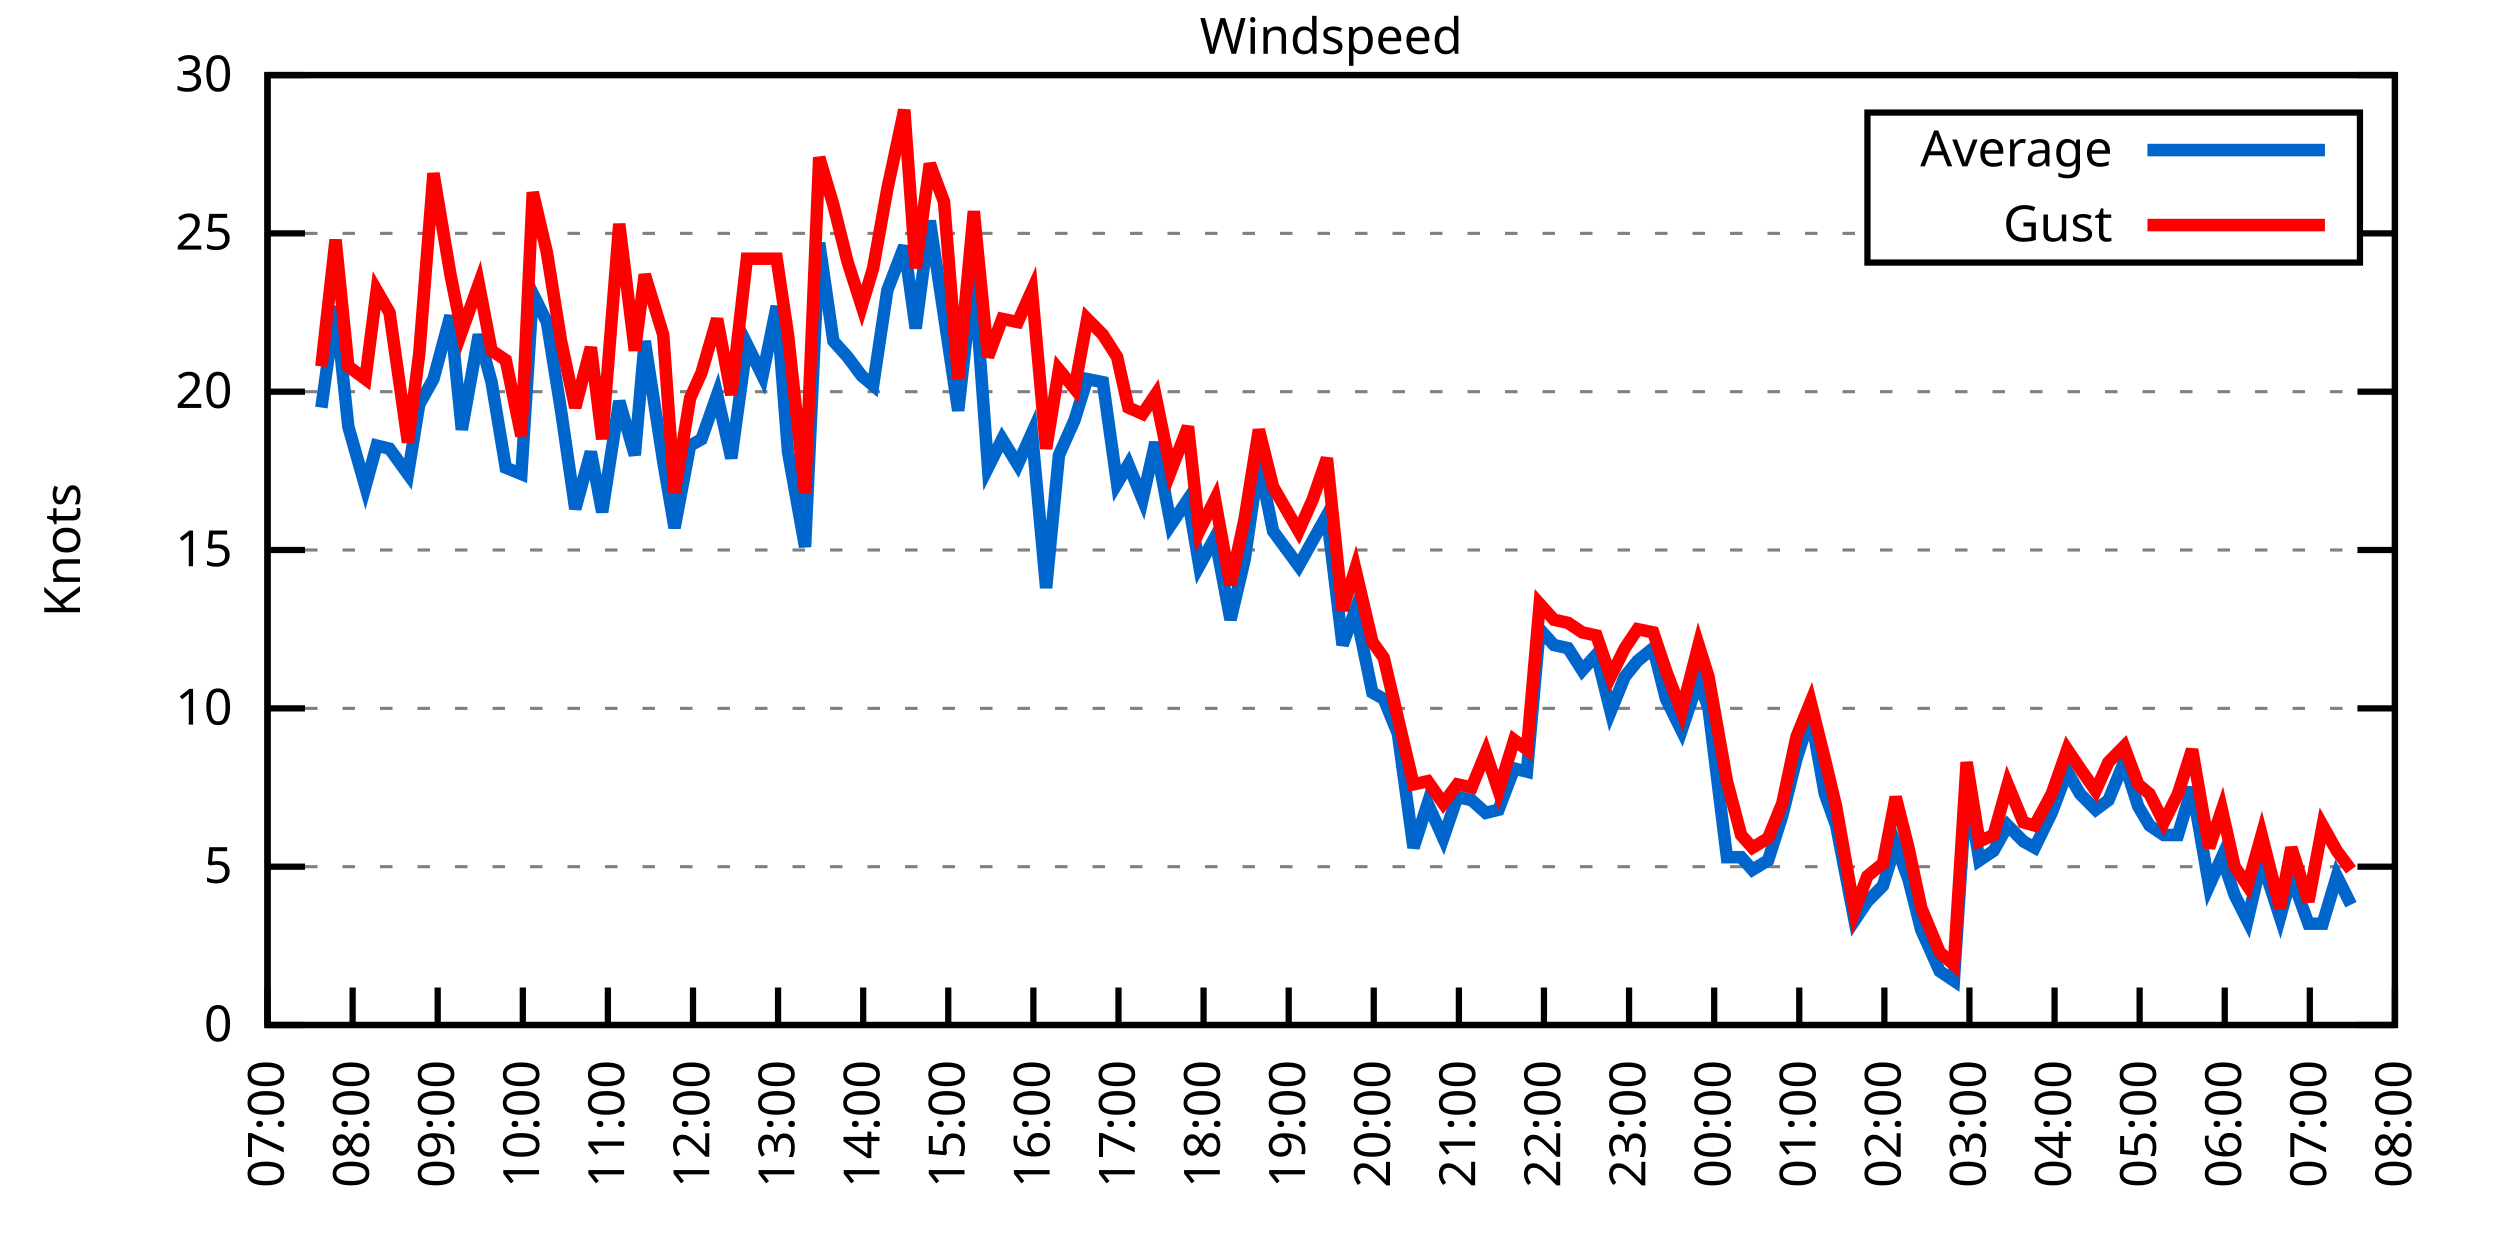
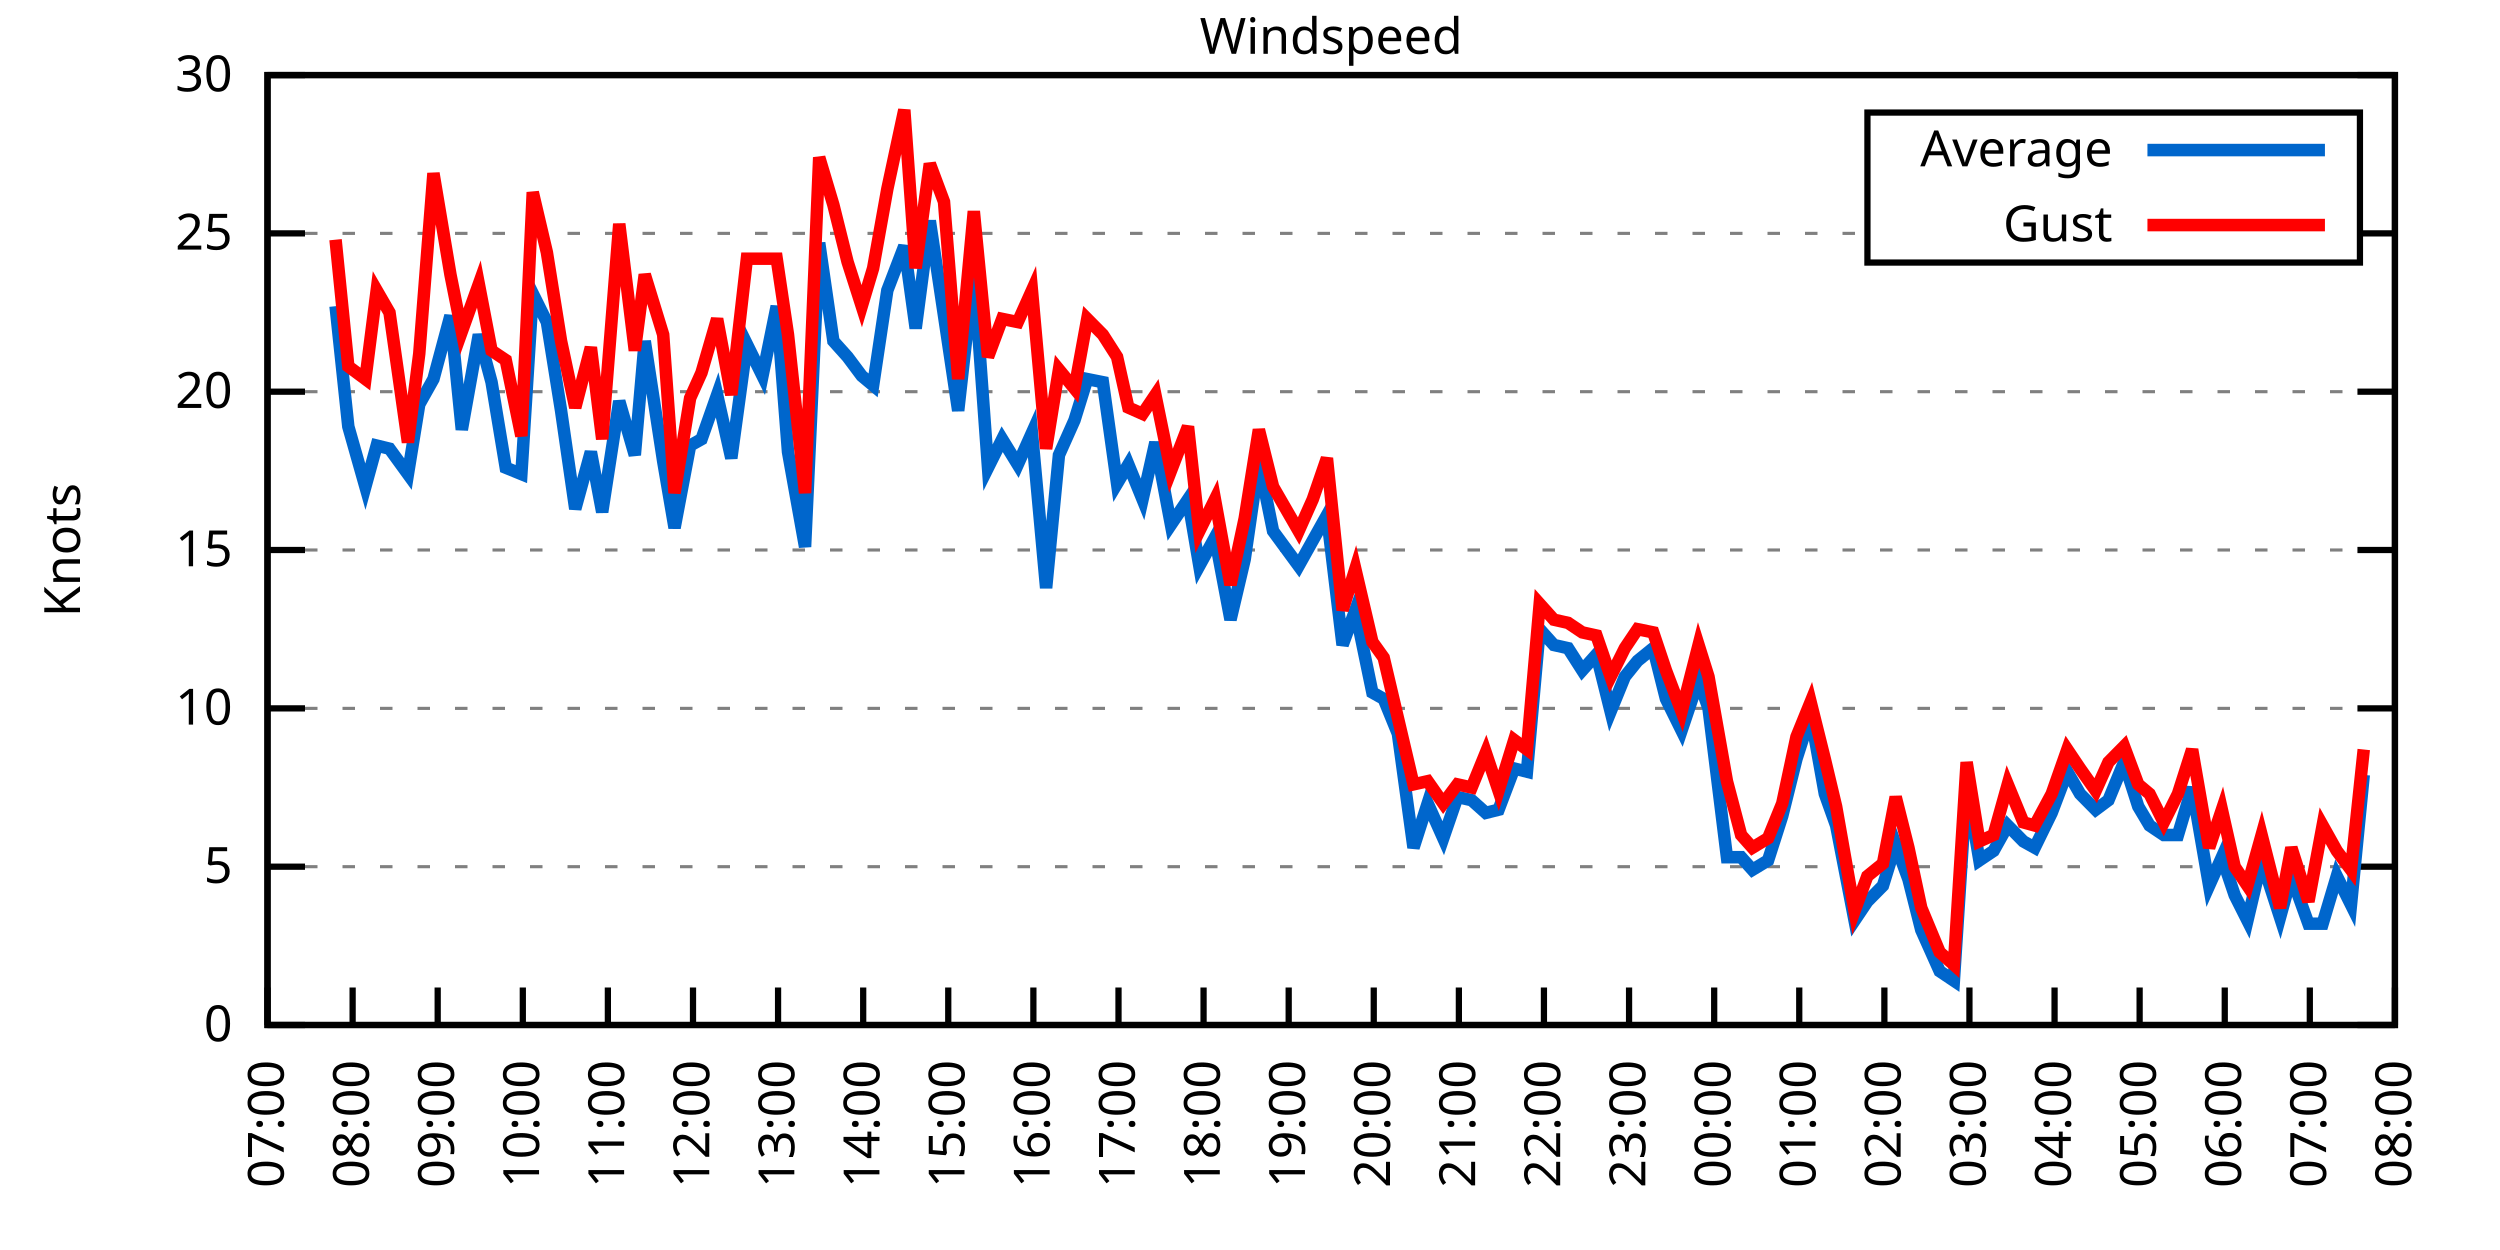
<svg xmlns="http://www.w3.org/2000/svg" xmlns:xlink="http://www.w3.org/1999/xlink" width="400" height="200" viewBox="0 0 400 200">
  <g id="gnuplot_canvas">
    <rect x="0" y="0" width="400" height="200" fill="none" />
    <defs>
      <circle id="gpDot" r="0.5" stroke-width="0.5" stroke="currentColor" />
      <path id="gpPt0" stroke-width="0.333" stroke="currentColor" d="M-1,0 h2 M0,-1 v2" />
      <path id="gpPt1" stroke-width="0.333" stroke="currentColor" d="M-1,-1 L1,1 M1,-1 L-1,1" />
      <path id="gpPt2" stroke-width="0.333" stroke="currentColor" d="M-1,0 L1,0 M0,-1 L0,1 M-1,-1 L1,1 M-1,1 L1,-1" />
      <rect id="gpPt3" stroke-width="0.333" stroke="currentColor" x="-1" y="-1" width="2" height="2" />
      <rect id="gpPt4" stroke-width="0.333" stroke="currentColor" fill="currentColor" x="-1" y="-1" width="2" height="2" />
      <circle id="gpPt5" stroke-width="0.333" stroke="currentColor" cx="0" cy="0" r="1" />
      <use xlink:href="#gpPt5" id="gpPt6" fill="currentColor" stroke="none" />
      <path id="gpPt7" stroke-width="0.333" stroke="currentColor" d="M0,-1.33 L-1.33,0.67 L1.33,0.67 z" />
      <use xlink:href="#gpPt7" id="gpPt8" fill="currentColor" stroke="none" />
      <use xlink:href="#gpPt7" id="gpPt9" stroke="currentColor" transform="rotate(180)" />
      <use xlink:href="#gpPt9" id="gpPt10" fill="currentColor" stroke="none" />
      <use xlink:href="#gpPt3" id="gpPt11" stroke="currentColor" transform="rotate(45)" />
      <use xlink:href="#gpPt11" id="gpPt12" fill="currentColor" stroke="none" />
      <path id="gpPt13" stroke-width="0.333" stroke="currentColor" d="M0,1.330 L1.265,0.411 L0.782,-1.067 L-0.782,-1.076 L-1.265,0.411 z" />
      <use xlink:href="#gpPt13" id="gpPt14" fill="currentColor" stroke="none" />
      <filter id="textbox" filterUnits="objectBoundingBox" x="0" y="0" height="1" width="1">
        <feFlood flood-color="white" flood-opacity="1" result="bgnd" />
        <feComposite in="SourceGraphic" in2="bgnd" operator="atop" />
      </filter>
      <filter id="greybox" filterUnits="objectBoundingBox" x="0" y="0" height="1" width="1">
        <feFlood flood-color="lightgrey" flood-opacity="1" result="grey" />
        <feComposite in="SourceGraphic" in2="grey" operator="atop" />
      </filter>
    </defs>
    <g fill="none" color="white" stroke="currentColor" stroke-width="1.00" stroke-linecap="butt" stroke-linejoin="miter">
</g>
    <g fill="none" color="black" stroke="currentColor" stroke-width="1.00" stroke-linecap="butt" stroke-linejoin="miter">
      <g stroke="none" shape-rendering="crispEdges">
        <polygon fill="rgb(255, 255, 255)" points="42.80,164.00 383.18,164.00 383.18,12.02 42.80,12.02 " />
      </g>
    </g>
    <g fill="none" color="black" stroke="currentColor" stroke-width="1.00" stroke-linecap="butt" stroke-linejoin="miter">
</g>
    <g fill="none" color="black" stroke="black" stroke-width="0.50" stroke-linecap="butt" stroke-linejoin="miter">
</g>
    <g fill="none" color="gray" stroke="currentColor" stroke-width="0.50" stroke-linecap="butt" stroke-linejoin="miter">
      <path stroke="gray" stroke-dasharray="2,4" class="gridline" d="M42.80,164.00 L383.19,164.00  " />
    </g>
    <g fill="none" color="gray" stroke="gray" stroke-width="1.00" stroke-linecap="butt" stroke-linejoin="miter">
</g>
    <g fill="none" color="black" stroke="currentColor" stroke-width="1.00" stroke-linecap="butt" stroke-linejoin="miter">
      <path stroke="black" d="M42.80,164.00 L48.80,164.00 M383.19,164.00 L377.19,164.00  " />
      <g transform="translate(37.20,166.60)" stroke="none" fill="black" font-family="Sans" font-size="8.00" text-anchor="end">
        <text>
          <tspan font-family="Sans"> 0</tspan>
        </text>
      </g>
    </g>
    <g fill="none" color="black" stroke="currentColor" stroke-width="1.00" stroke-linecap="butt" stroke-linejoin="miter">
</g>
    <g fill="none" color="black" stroke="black" stroke-width="0.50" stroke-linecap="butt" stroke-linejoin="miter">
</g>
    <g fill="none" color="gray" stroke="currentColor" stroke-width="0.50" stroke-linecap="butt" stroke-linejoin="miter">
      <path stroke="gray" stroke-dasharray="2,4" class="gridline" d="M42.80,138.67 L383.19,138.67  " />
    </g>
    <g fill="none" color="gray" stroke="gray" stroke-width="1.00" stroke-linecap="butt" stroke-linejoin="miter">
</g>
    <g fill="none" color="black" stroke="currentColor" stroke-width="1.00" stroke-linecap="butt" stroke-linejoin="miter">
      <path stroke="black" d="M42.80,138.67 L48.80,138.67 M383.19,138.67 L377.19,138.67  " />
      <g transform="translate(37.20,141.27)" stroke="none" fill="black" font-family="Sans" font-size="8.00" text-anchor="end">
        <text>
          <tspan font-family="Sans"> 5</tspan>
        </text>
      </g>
    </g>
    <g fill="none" color="black" stroke="currentColor" stroke-width="1.00" stroke-linecap="butt" stroke-linejoin="miter">
</g>
    <g fill="none" color="black" stroke="black" stroke-width="0.50" stroke-linecap="butt" stroke-linejoin="miter">
</g>
    <g fill="none" color="gray" stroke="currentColor" stroke-width="0.50" stroke-linecap="butt" stroke-linejoin="miter">
      <path stroke="gray" stroke-dasharray="2,4" class="gridline" d="M42.80,113.34 L383.19,113.34  " />
    </g>
    <g fill="none" color="gray" stroke="gray" stroke-width="1.00" stroke-linecap="butt" stroke-linejoin="miter">
</g>
    <g fill="none" color="black" stroke="currentColor" stroke-width="1.00" stroke-linecap="butt" stroke-linejoin="miter">
      <path stroke="black" d="M42.80,113.34 L48.80,113.34 M383.19,113.34 L377.19,113.34  " />
      <g transform="translate(37.20,115.94)" stroke="none" fill="black" font-family="Sans" font-size="8.00" text-anchor="end">
        <text>
          <tspan font-family="Sans"> 10</tspan>
        </text>
      </g>
    </g>
    <g fill="none" color="black" stroke="currentColor" stroke-width="1.00" stroke-linecap="butt" stroke-linejoin="miter">
</g>
    <g fill="none" color="black" stroke="black" stroke-width="0.50" stroke-linecap="butt" stroke-linejoin="miter">
</g>
    <g fill="none" color="gray" stroke="currentColor" stroke-width="0.50" stroke-linecap="butt" stroke-linejoin="miter">
      <path stroke="gray" stroke-dasharray="2,4" class="gridline" d="M42.80,88.00 L383.19,88.00  " />
    </g>
    <g fill="none" color="gray" stroke="gray" stroke-width="1.00" stroke-linecap="butt" stroke-linejoin="miter">
</g>
    <g fill="none" color="black" stroke="currentColor" stroke-width="1.00" stroke-linecap="butt" stroke-linejoin="miter">
      <path stroke="black" d="M42.80,88.00 L48.80,88.00 M383.19,88.00 L377.19,88.00  " />
      <g transform="translate(37.20,90.60)" stroke="none" fill="black" font-family="Sans" font-size="8.00" text-anchor="end">
        <text>
          <tspan font-family="Sans"> 15</tspan>
        </text>
      </g>
    </g>
    <g fill="none" color="black" stroke="currentColor" stroke-width="1.00" stroke-linecap="butt" stroke-linejoin="miter">
</g>
    <g fill="none" color="black" stroke="black" stroke-width="0.50" stroke-linecap="butt" stroke-linejoin="miter">
</g>
    <g fill="none" color="gray" stroke="currentColor" stroke-width="0.50" stroke-linecap="butt" stroke-linejoin="miter">
      <path stroke="gray" stroke-dasharray="2,4" class="gridline" d="M42.80,62.67 L383.19,62.67  " />
    </g>
    <g fill="none" color="gray" stroke="gray" stroke-width="1.00" stroke-linecap="butt" stroke-linejoin="miter">
</g>
    <g fill="none" color="black" stroke="currentColor" stroke-width="1.00" stroke-linecap="butt" stroke-linejoin="miter">
      <path stroke="black" d="M42.80,62.67 L48.80,62.67 M383.19,62.67 L377.19,62.67  " />
      <g transform="translate(37.20,65.27)" stroke="none" fill="black" font-family="Sans" font-size="8.00" text-anchor="end">
        <text>
          <tspan font-family="Sans"> 20</tspan>
        </text>
      </g>
    </g>
    <g fill="none" color="black" stroke="currentColor" stroke-width="1.00" stroke-linecap="butt" stroke-linejoin="miter">
</g>
    <g fill="none" color="black" stroke="black" stroke-width="0.50" stroke-linecap="butt" stroke-linejoin="miter">
</g>
    <g fill="none" color="gray" stroke="currentColor" stroke-width="0.50" stroke-linecap="butt" stroke-linejoin="miter">
      <path stroke="gray" stroke-dasharray="2,4" class="gridline" d="M42.80,37.34 L298.79,37.34 M377.59,37.34 L383.19,37.34  " />
    </g>
    <g fill="none" color="gray" stroke="gray" stroke-width="1.00" stroke-linecap="butt" stroke-linejoin="miter">
</g>
    <g fill="none" color="black" stroke="currentColor" stroke-width="1.00" stroke-linecap="butt" stroke-linejoin="miter">
      <path stroke="black" d="M42.80,37.34 L48.80,37.34 M383.19,37.34 L377.19,37.34  " />
      <g transform="translate(37.20,39.94)" stroke="none" fill="black" font-family="Sans" font-size="8.00" text-anchor="end">
        <text>
          <tspan font-family="Sans"> 25</tspan>
        </text>
      </g>
    </g>
    <g fill="none" color="black" stroke="currentColor" stroke-width="1.00" stroke-linecap="butt" stroke-linejoin="miter">
</g>
    <g fill="none" color="black" stroke="black" stroke-width="0.50" stroke-linecap="butt" stroke-linejoin="miter">
</g>
    <g fill="none" color="gray" stroke="currentColor" stroke-width="0.50" stroke-linecap="butt" stroke-linejoin="miter">
      <path stroke="gray" stroke-dasharray="2,4" class="gridline" d="M42.80,12.01 L383.19,12.01  " />
    </g>
    <g fill="none" color="gray" stroke="gray" stroke-width="1.00" stroke-linecap="butt" stroke-linejoin="miter">
</g>
    <g fill="none" color="black" stroke="currentColor" stroke-width="1.00" stroke-linecap="butt" stroke-linejoin="miter">
      <path stroke="black" d="M42.80,12.01 L48.80,12.01 M383.19,12.01 L377.19,12.01  " />
      <g transform="translate(37.20,14.61)" stroke="none" fill="black" font-family="Sans" font-size="8.00" text-anchor="end">
        <text>
          <tspan font-family="Sans"> 30</tspan>
        </text>
      </g>
    </g>
    <g fill="none" color="black" stroke="currentColor" stroke-width="1.00" stroke-linecap="butt" stroke-linejoin="miter">
      <path stroke="black" d="M42.80,164.00 L42.80,158.00  " />
      <g transform="translate(45.40,169.60) rotate(270.00)" stroke="none" fill="black" font-family="Sans" font-size="8.00" text-anchor="end">
        <text>
          <tspan font-family="Sans">07:00</tspan>
        </text>
      </g>
    </g>
    <g fill="none" color="black" stroke="currentColor" stroke-width="1.00" stroke-linecap="butt" stroke-linejoin="miter">
      <path stroke="black" d="M56.42,164.00 L56.42,158.00  " />
      <g transform="translate(59.02,169.60) rotate(270.00)" stroke="none" fill="black" font-family="Sans" font-size="8.00" text-anchor="end">
        <text>
          <tspan font-family="Sans">08:00</tspan>
        </text>
      </g>
    </g>
    <g fill="none" color="black" stroke="currentColor" stroke-width="1.00" stroke-linecap="butt" stroke-linejoin="miter">
      <path stroke="black" d="M70.03,164.00 L70.03,158.00  " />
      <g transform="translate(72.63,169.60) rotate(270.00)" stroke="none" fill="black" font-family="Sans" font-size="8.00" text-anchor="end">
        <text>
          <tspan font-family="Sans">09:00</tspan>
        </text>
      </g>
    </g>
    <g fill="none" color="black" stroke="currentColor" stroke-width="1.00" stroke-linecap="butt" stroke-linejoin="miter">
      <path stroke="black" d="M83.65,164.00 L83.65,158.00  " />
      <g transform="translate(86.25,169.60) rotate(270.00)" stroke="none" fill="black" font-family="Sans" font-size="8.00" text-anchor="end">
        <text>
          <tspan font-family="Sans">10:00</tspan>
        </text>
      </g>
    </g>
    <g fill="none" color="black" stroke="currentColor" stroke-width="1.00" stroke-linecap="butt" stroke-linejoin="miter">
      <path stroke="black" d="M97.26,164.00 L97.26,158.00  " />
      <g transform="translate(99.86,169.60) rotate(270.00)" stroke="none" fill="black" font-family="Sans" font-size="8.00" text-anchor="end">
        <text>
          <tspan font-family="Sans">11:00</tspan>
        </text>
      </g>
    </g>
    <g fill="none" color="black" stroke="currentColor" stroke-width="1.00" stroke-linecap="butt" stroke-linejoin="miter">
      <path stroke="black" d="M110.88,164.00 L110.88,158.00  " />
      <g transform="translate(113.48,169.60) rotate(270.00)" stroke="none" fill="black" font-family="Sans" font-size="8.00" text-anchor="end">
        <text>
          <tspan font-family="Sans">12:00</tspan>
        </text>
      </g>
    </g>
    <g fill="none" color="black" stroke="currentColor" stroke-width="1.00" stroke-linecap="butt" stroke-linejoin="miter">
      <path stroke="black" d="M124.49,164.00 L124.49,158.00  " />
      <g transform="translate(127.09,169.60) rotate(270.00)" stroke="none" fill="black" font-family="Sans" font-size="8.00" text-anchor="end">
        <text>
          <tspan font-family="Sans">13:00</tspan>
        </text>
      </g>
    </g>
    <g fill="none" color="black" stroke="currentColor" stroke-width="1.00" stroke-linecap="butt" stroke-linejoin="miter">
      <path stroke="black" d="M138.11,164.00 L138.11,158.00  " />
      <g transform="translate(140.71,169.60) rotate(270.00)" stroke="none" fill="black" font-family="Sans" font-size="8.00" text-anchor="end">
        <text>
          <tspan font-family="Sans">14:00</tspan>
        </text>
      </g>
    </g>
    <g fill="none" color="black" stroke="currentColor" stroke-width="1.00" stroke-linecap="butt" stroke-linejoin="miter">
      <path stroke="black" d="M151.72,164.00 L151.72,158.00  " />
      <g transform="translate(154.32,169.60) rotate(270.00)" stroke="none" fill="black" font-family="Sans" font-size="8.00" text-anchor="end">
        <text>
          <tspan font-family="Sans">15:00</tspan>
        </text>
      </g>
    </g>
    <g fill="none" color="black" stroke="currentColor" stroke-width="1.00" stroke-linecap="butt" stroke-linejoin="miter">
      <path stroke="black" d="M165.34,164.00 L165.34,158.00  " />
      <g transform="translate(167.94,169.60) rotate(270.00)" stroke="none" fill="black" font-family="Sans" font-size="8.00" text-anchor="end">
        <text>
          <tspan font-family="Sans">16:00</tspan>
        </text>
      </g>
    </g>
    <g fill="none" color="black" stroke="currentColor" stroke-width="1.00" stroke-linecap="butt" stroke-linejoin="miter">
      <path stroke="black" d="M178.96,164.00 L178.96,158.00  " />
      <g transform="translate(181.56,169.60) rotate(270.00)" stroke="none" fill="black" font-family="Sans" font-size="8.00" text-anchor="end">
        <text>
          <tspan font-family="Sans">17:00</tspan>
        </text>
      </g>
    </g>
    <g fill="none" color="black" stroke="currentColor" stroke-width="1.00" stroke-linecap="butt" stroke-linejoin="miter">
      <path stroke="black" d="M192.57,164.00 L192.57,158.00  " />
      <g transform="translate(195.17,169.60) rotate(270.00)" stroke="none" fill="black" font-family="Sans" font-size="8.00" text-anchor="end">
        <text>
          <tspan font-family="Sans">18:00</tspan>
        </text>
      </g>
    </g>
    <g fill="none" color="black" stroke="currentColor" stroke-width="1.00" stroke-linecap="butt" stroke-linejoin="miter">
      <path stroke="black" d="M206.19,164.00 L206.19,158.00  " />
      <g transform="translate(208.79,169.60) rotate(270.00)" stroke="none" fill="black" font-family="Sans" font-size="8.00" text-anchor="end">
        <text>
          <tspan font-family="Sans">19:00</tspan>
        </text>
      </g>
    </g>
    <g fill="none" color="black" stroke="currentColor" stroke-width="1.00" stroke-linecap="butt" stroke-linejoin="miter">
      <path stroke="black" d="M219.80,164.00 L219.80,158.00  " />
      <g transform="translate(222.40,169.60) rotate(270.00)" stroke="none" fill="black" font-family="Sans" font-size="8.00" text-anchor="end">
        <text>
          <tspan font-family="Sans">20:00</tspan>
        </text>
      </g>
    </g>
    <g fill="none" color="black" stroke="currentColor" stroke-width="1.00" stroke-linecap="butt" stroke-linejoin="miter">
      <path stroke="black" d="M233.42,164.00 L233.42,158.00  " />
      <g transform="translate(236.02,169.60) rotate(270.00)" stroke="none" fill="black" font-family="Sans" font-size="8.00" text-anchor="end">
        <text>
          <tspan font-family="Sans">21:00</tspan>
        </text>
      </g>
    </g>
    <g fill="none" color="black" stroke="currentColor" stroke-width="1.00" stroke-linecap="butt" stroke-linejoin="miter">
      <path stroke="black" d="M247.03,164.00 L247.03,158.00  " />
      <g transform="translate(249.63,169.60) rotate(270.00)" stroke="none" fill="black" font-family="Sans" font-size="8.00" text-anchor="end">
        <text>
          <tspan font-family="Sans">22:00</tspan>
        </text>
      </g>
    </g>
    <g fill="none" color="black" stroke="currentColor" stroke-width="1.00" stroke-linecap="butt" stroke-linejoin="miter">
      <path stroke="black" d="M260.65,164.00 L260.65,158.00  " />
      <g transform="translate(263.25,169.60) rotate(270.00)" stroke="none" fill="black" font-family="Sans" font-size="8.00" text-anchor="end">
        <text>
          <tspan font-family="Sans">23:00</tspan>
        </text>
      </g>
    </g>
    <g fill="none" color="black" stroke="currentColor" stroke-width="1.00" stroke-linecap="butt" stroke-linejoin="miter">
      <path stroke="black" d="M274.27,164.00 L274.27,158.00  " />
      <g transform="translate(276.87,169.60) rotate(270.00)" stroke="none" fill="black" font-family="Sans" font-size="8.00" text-anchor="end">
        <text>
          <tspan font-family="Sans">00:00</tspan>
        </text>
      </g>
    </g>
    <g fill="none" color="black" stroke="currentColor" stroke-width="1.00" stroke-linecap="butt" stroke-linejoin="miter">
      <path stroke="black" d="M287.88,164.00 L287.88,158.00  " />
      <g transform="translate(290.48,169.60) rotate(270.00)" stroke="none" fill="black" font-family="Sans" font-size="8.00" text-anchor="end">
        <text>
          <tspan font-family="Sans">01:00</tspan>
        </text>
      </g>
    </g>
    <g fill="none" color="black" stroke="currentColor" stroke-width="1.00" stroke-linecap="butt" stroke-linejoin="miter">
      <path stroke="black" d="M301.50,164.00 L301.50,158.00  " />
      <g transform="translate(304.10,169.60) rotate(270.00)" stroke="none" fill="black" font-family="Sans" font-size="8.00" text-anchor="end">
        <text>
          <tspan font-family="Sans">02:00</tspan>
        </text>
      </g>
    </g>
    <g fill="none" color="black" stroke="currentColor" stroke-width="1.00" stroke-linecap="butt" stroke-linejoin="miter">
      <path stroke="black" d="M315.11,164.00 L315.11,158.00  " />
      <g transform="translate(317.71,169.60) rotate(270.00)" stroke="none" fill="black" font-family="Sans" font-size="8.00" text-anchor="end">
        <text>
          <tspan font-family="Sans">03:00</tspan>
        </text>
      </g>
    </g>
    <g fill="none" color="black" stroke="currentColor" stroke-width="1.00" stroke-linecap="butt" stroke-linejoin="miter">
      <path stroke="black" d="M328.73,164.00 L328.73,158.00  " />
      <g transform="translate(331.33,169.60) rotate(270.00)" stroke="none" fill="black" font-family="Sans" font-size="8.00" text-anchor="end">
        <text>
          <tspan font-family="Sans">04:00</tspan>
        </text>
      </g>
    </g>
    <g fill="none" color="black" stroke="currentColor" stroke-width="1.00" stroke-linecap="butt" stroke-linejoin="miter">
      <path stroke="black" d="M342.34,164.00 L342.34,158.00  " />
      <g transform="translate(344.94,169.60) rotate(270.00)" stroke="none" fill="black" font-family="Sans" font-size="8.00" text-anchor="end">
        <text>
          <tspan font-family="Sans">05:00</tspan>
        </text>
      </g>
    </g>
    <g fill="none" color="black" stroke="currentColor" stroke-width="1.00" stroke-linecap="butt" stroke-linejoin="miter">
      <path stroke="black" d="M355.96,164.00 L355.96,158.00  " />
      <g transform="translate(358.56,169.60) rotate(270.00)" stroke="none" fill="black" font-family="Sans" font-size="8.00" text-anchor="end">
        <text>
          <tspan font-family="Sans">06:00</tspan>
        </text>
      </g>
    </g>
    <g fill="none" color="black" stroke="currentColor" stroke-width="1.00" stroke-linecap="butt" stroke-linejoin="miter">
      <path stroke="black" d="M369.57,164.00 L369.57,158.00  " />
      <g transform="translate(372.17,169.60) rotate(270.00)" stroke="none" fill="black" font-family="Sans" font-size="8.00" text-anchor="end">
        <text>
          <tspan font-family="Sans">07:00</tspan>
        </text>
      </g>
    </g>
    <g fill="none" color="black" stroke="currentColor" stroke-width="1.00" stroke-linecap="butt" stroke-linejoin="miter">
      <path stroke="black" d="M383.19,164.00 L383.19,158.00  " />
      <g transform="translate(385.79,169.60) rotate(270.00)" stroke="none" fill="black" font-family="Sans" font-size="8.00" text-anchor="end">
        <text>
          <tspan font-family="Sans">08:00</tspan>
        </text>
      </g>
    </g>
    <g fill="none" color="black" stroke="currentColor" stroke-width="1.00" stroke-linecap="butt" stroke-linejoin="miter">
</g>
    <g fill="none" color="black" stroke="currentColor" stroke-width="1.00" stroke-linecap="butt" stroke-linejoin="miter">
      <path stroke="black" d="M42.80,12.01 L42.80,164.00 L383.19,164.00 L383.19,12.01 L42.80,12.01 Z  " />
    </g>
    <g fill="none" color="black" stroke="currentColor" stroke-width="1.00" stroke-linecap="butt" stroke-linejoin="miter">
</g>
    <g fill="none" color="black" stroke="currentColor" stroke-width="1.00" stroke-linecap="butt" stroke-linejoin="miter">
      <path stroke="black" d="M298.79,42.01 L298.79,18.01 L377.59,18.01 L377.59,42.01 L298.79,42.01 Z  " />
    </g>
    <g id="Windspeed_plot_1">
      <g fill="none" color="white" stroke="black" stroke-width="2.00" stroke-linecap="butt" stroke-linejoin="miter">
</g>
      <g fill="none" color="black" stroke="currentColor" stroke-width="2.00" stroke-linecap="butt" stroke-linejoin="miter">
        <g transform="translate(337.99,26.61)" stroke="none" fill="black" font-family="Sans" font-size="8.00" text-anchor="end">
          <text>
            <tspan font-family="Sans">Average</tspan>
          </text>
        </g>
      </g>
      <g fill="none" color="black" stroke="currentColor" stroke-width="2.00" stroke-linecap="butt" stroke-linejoin="miter">
-         <path stroke="rgb(  0, 102, 204)" d="M343.59,24.01 L371.99,24.01 M51.42,65.21 L53.69,48.99 L55.73,68.25 L58.46,77.87 L60.27,71.29 L62.32,71.79   L65.27,75.85 L67.08,64.70 L69.35,60.65 L72.07,50.51 L73.89,68.75 L76.61,53.55 L78.65,61.15 L80.92,74.83   L83.42,75.85 L85.24,46.97 L87.50,51.53 L89.77,65.71 L92.04,81.42 L94.54,72.30 L96.35,81.93 L99.08,64.19   L101.57,72.81 L103.16,54.57 L106.11,73.82 L107.93,84.46 L110.42,71.29 L112.24,70.27 L114.74,63.18 L117.01,73.31   L119.50,55.07 L122.00,60.14 L124.27,48.99 L126.08,72.30 L128.81,87.50 L131.07,38.86 L133.34,54.57 L135.61,57.10   L137.88,60.14 L139.70,61.66 L141.97,46.46 L144.69,39.37 L146.51,52.54 L148.77,35.32 L151.04,50.51 L153.31,65.71   L155.81,43.42 L158.08,74.83 L160.35,70.27 L162.84,74.33 L165.11,69.26 L167.38,94.08 L169.43,72.81 L171.92,67.23   L173.96,60.65 L176.46,61.15 L178.73,77.37 L180.54,74.33 L182.81,79.90 L184.86,70.78 L187.35,83.95 L190.08,79.90   L191.89,90.54 L194.39,85.98 L196.88,99.15 L199.15,89.52 L201.42,73.82 L203.69,84.97 L207.78,90.54 L210.04,86.49   L212.31,82.43 L214.81,103.20 L216.85,97.63 L219.58,110.80 L221.39,111.82 L223.66,117.39 L226.16,135.63 L228.43,128.54   L230.92,134.11 L233.19,127.52 L235.46,128.03 L237.73,130.06 L239.77,129.55 L242.27,122.96 L244.31,123.47 L246.35,100.67   L248.62,103.20 L250.89,103.71 L253.16,107.26 L255.43,104.72 L257.70,113.84 L259.97,108.27 L262.01,105.74 L264.51,103.71   L266.55,111.82 L269.05,116.88 L271.77,108.78 L273.36,113.34 L276.31,137.15 L278.58,137.15 L280.39,139.17 L282.89,137.66   L285.16,130.56 L287.43,121.44 L289.70,114.35 L291.97,127.02 L293.78,132.08 L296.73,147.28 L298.77,144.24 L301.27,141.71   L303.31,135.12 L305.35,140.69 L307.40,148.80 L310.35,155.39 L312.62,156.91 L314.66,125.50 L316.70,137.66 L318.97,136.14   L321.24,132.08 L323.74,134.62 L325.55,135.63 L328.27,130.06 L330.77,123.47 L332.81,127.02 L335.31,129.55 L337.35,128.03   L339.85,121.95 L342.12,129.04 L343.93,132.08 L346.20,133.60 L348.47,133.60 L350.74,126.00 L353.46,141.71 L355.50,137.15   L357.55,143.23 L359.59,147.28 L361.86,137.66 L364.81,146.77 L366.62,140.19 L369.35,147.79 L371.62,147.79 L373.89,140.19   L376.16,144.75  " />
+         <path stroke="rgb(  0, 102, 204)" d="M343.59,24.01 L371.99,24.01 M53.69,48.99 L55.73,68.25 L58.46,77.87 L60.27,71.29 L62.32,71.79 L65.27,75.85   L67.08,64.70 L69.35,60.65 L72.07,50.51 L73.89,68.75 L76.61,53.55 L78.65,61.15 L80.92,74.83 L83.42,75.85   L85.24,46.97 L87.50,51.53 L89.77,65.71 L92.04,81.42 L94.54,72.30 L96.35,81.93 L99.08,64.19 L101.57,72.81   L103.16,54.57 L106.11,73.82 L107.93,84.46 L110.42,71.29 L112.24,70.27 L114.74,63.18 L117.01,73.31 L119.50,55.07   L122.00,60.14 L124.27,48.99 L126.08,72.30 L128.81,87.50 L131.07,38.86 L133.34,54.57 L135.61,57.10 L137.88,60.14   L139.70,61.66 L141.97,46.46 L144.69,39.37 L146.51,52.54 L148.77,35.32 L151.04,50.51 L153.31,65.71 L155.81,43.42   L158.08,74.83 L160.35,70.27 L162.84,74.33 L165.11,69.26 L167.38,94.08 L169.43,72.81 L171.92,67.23 L173.96,60.65   L176.46,61.15 L178.73,77.37 L180.54,74.33 L182.81,79.90 L184.86,70.78 L187.35,83.95 L190.08,79.90 L191.89,90.54   L194.39,85.98 L196.88,99.15 L199.15,89.52 L201.42,73.82 L203.69,84.97 L207.78,90.54 L210.04,86.49 L212.31,82.43   L214.81,103.20 L216.85,97.63 L219.58,110.80 L221.39,111.82 L223.66,117.39 L226.16,135.63 L228.43,128.54 L230.92,134.11   L233.19,127.52 L235.46,128.03 L237.73,130.06 L239.77,129.55 L242.27,122.96 L244.31,123.47 L246.35,100.67 L248.62,103.20   L250.89,103.71 L253.16,107.26 L255.43,104.72 L257.70,113.84 L259.97,108.27 L262.01,105.74 L264.51,103.71 L266.55,111.82   L269.05,116.88 L271.77,108.78 L273.36,113.34 L276.31,137.15 L278.58,137.15 L280.39,139.17 L282.89,137.66 L285.16,130.56   L287.43,121.44 L289.70,114.35 L291.97,127.02 L293.78,132.08 L296.73,147.28 L298.77,144.24 L301.27,141.71 L303.31,135.12   L305.35,140.69 L307.40,148.80 L310.35,155.39 L312.62,156.91 L314.66,125.50 L316.70,137.66 L318.97,136.14 L321.24,132.08   L323.74,134.62 L325.55,135.63 L328.27,130.06 L330.77,123.47 L332.81,127.02 L335.31,129.55 L337.35,128.03 L339.85,121.95   L342.12,129.04 L343.93,132.08 L346.20,133.60 L348.47,133.60 L350.74,126.00 L353.46,141.71 L355.50,137.15 L357.55,143.23   L359.59,147.28 L361.86,137.66 L364.81,146.77 L366.62,140.19 L369.35,147.79 L371.62,147.79 L373.89,140.19 L376.16,144.75   L378.20,123.98  " />
      </g>
    </g>
    <g id="Windspeed_plot_2">
      <g fill="none" color="black" stroke="currentColor" stroke-width="2.00" stroke-linecap="butt" stroke-linejoin="miter">
        <g transform="translate(337.99,38.61)" stroke="none" fill="black" font-family="Sans" font-size="8.00" text-anchor="end">
          <text>
            <tspan font-family="Sans">Gust</tspan>
          </text>
        </g>
      </g>
      <g fill="none" color="black" stroke="currentColor" stroke-width="2.00" stroke-linecap="butt" stroke-linejoin="miter">
-         <path stroke="rgb(255,   0,   0)" d="M343.59,36.01 L371.99,36.01 M51.42,58.62 L53.69,38.35 L55.73,58.62 L58.46,60.65 L60.27,46.46 L62.32,50.01   L65.27,70.78 L67.08,56.59 L69.35,27.72 L72.07,43.93 L73.89,53.05 L76.61,45.45 L78.65,56.09 L80.92,57.61   L83.42,69.77 L85.24,30.76 L87.50,40.38 L89.77,54.57 L92.04,65.21 L94.54,55.58 L96.35,70.27 L99.08,35.82   L101.57,56.09 L103.16,43.93 L106.11,53.55 L107.93,78.89 L110.42,63.69 L112.24,59.63 L114.74,51.02 L117.01,63.18   L119.50,41.39 L122.00,41.39 L124.27,41.39 L126.08,53.55 L128.81,78.89 L131.07,25.18 L133.34,32.78 L135.61,41.90   L137.88,48.99 L139.70,42.91 L141.97,30.25 L144.69,17.58 L146.51,42.91 L148.77,26.20 L151.04,32.28 L153.31,60.65   L155.81,33.80 L158.08,57.10 L160.35,51.02 L162.84,51.53 L165.11,46.46 L167.38,71.79 L169.43,59.13 L171.92,62.17   L173.96,51.02 L176.46,53.55 L178.73,57.10 L180.54,65.21 L182.81,66.22 L184.86,63.18 L187.35,75.34 L190.08,68.25   L191.89,84.97 L194.39,79.90 L196.88,93.58 L199.15,82.94 L201.42,68.75 L203.69,77.87 L207.78,84.97 L210.04,79.90   L212.31,73.31 L214.81,97.63 L216.85,91.04 L219.58,102.70 L221.39,105.23 L223.66,114.86 L226.16,125.50 L228.43,124.99   L230.92,128.54 L233.19,125.50 L235.46,126.00 L237.73,120.43 L239.77,126.51 L242.27,118.40 L244.31,119.92 L246.35,96.62   L248.62,99.15 L250.89,99.66 L253.16,101.18 L255.43,101.68 L257.70,108.27 L259.97,103.71 L262.01,100.67 L264.51,101.18   L266.55,107.26 L269.05,113.84 L271.77,103.20 L273.36,108.27 L276.31,124.99 L278.58,133.60 L280.39,135.63 L282.89,134.11   L285.16,128.54 L287.43,117.90 L289.70,112.32 L291.97,121.44 L293.78,129.04 L296.73,145.76 L298.77,140.19 L301.27,138.16   L303.31,127.52 L305.35,135.63 L307.40,145.25 L310.35,152.35 L312.62,154.37 L314.66,121.95 L316.70,134.62 L318.97,133.60   L321.24,125.50 L323.74,131.58 L325.55,132.08 L328.27,127.02 L330.77,119.92 L332.81,122.96 L335.31,126.51 L337.35,121.95   L339.85,119.42 L342.12,125.50 L343.93,127.02 L346.20,131.58 L348.47,127.02 L350.74,119.92 L353.46,135.63 L355.50,129.55   L357.55,138.67 L359.59,141.71 L361.86,133.60 L364.81,145.25 L366.62,135.63 L369.35,144.24 L371.62,132.08 L373.89,136.14   L376.16,139.17  " />
+         <path stroke="rgb(255,   0,   0)" d="M343.59,36.01 L371.99,36.01 M53.69,38.35 L55.73,58.62 L58.46,60.65 L60.27,46.46 L62.32,50.01 L65.27,70.78   L67.08,56.59 L69.35,27.72 L72.07,43.93 L73.89,53.05 L76.61,45.45 L78.65,56.09 L80.92,57.61 L83.42,69.77   L85.24,30.76 L87.50,40.38 L89.77,54.57 L92.04,65.21 L94.54,55.58 L96.35,70.27 L99.08,35.82 L101.57,56.09   L103.16,43.93 L106.11,53.55 L107.93,78.89 L110.42,63.69 L112.24,59.63 L114.74,51.02 L117.01,63.18 L119.50,41.39   L122.00,41.39 L124.27,41.39 L126.08,53.55 L128.81,78.89 L131.07,25.18 L133.34,32.78 L135.61,41.90 L137.88,48.99   L139.70,42.91 L141.97,30.25 L144.69,17.58 L146.51,42.91 L148.77,26.20 L151.04,32.28 L153.31,60.65 L155.81,33.80   L158.08,57.10 L160.35,51.02 L162.84,51.53 L165.11,46.46 L167.38,71.79 L169.43,59.13 L171.92,62.17 L173.96,51.02   L176.46,53.55 L178.73,57.10 L180.54,65.21 L182.81,66.22 L184.86,63.18 L187.35,75.34 L190.08,68.25 L191.89,84.97   L194.39,79.90 L196.88,93.58 L199.15,82.94 L201.42,68.75 L203.69,77.87 L207.78,84.97 L210.04,79.90 L212.31,73.31   L214.81,97.63 L216.85,91.04 L219.58,102.70 L221.39,105.23 L223.66,114.86 L226.16,125.50 L228.43,124.99 L230.92,128.54   L233.19,125.50 L235.46,126.00 L237.73,120.43 L239.77,126.51 L242.27,118.40 L244.31,119.92 L246.35,96.62 L248.62,99.15   L250.89,99.66 L253.16,101.18 L255.43,101.68 L257.70,108.27 L259.97,103.71 L262.01,100.67 L264.51,101.18 L266.55,107.26   L269.05,113.84 L271.77,103.20 L273.36,108.27 L276.31,124.99 L278.58,133.60 L280.39,135.63 L282.89,134.11 L285.16,128.54   L287.43,117.90 L289.70,112.32 L291.97,121.44 L293.78,129.04 L296.73,145.76 L298.77,140.19 L301.27,138.16 L303.31,127.52   L305.35,135.63 L307.40,145.25 L310.35,152.35 L312.62,154.37 L314.66,121.95 L316.70,134.62 L318.97,133.60 L321.24,125.50   L323.74,131.58 L325.55,132.08 L328.27,127.02 L330.77,119.92 L332.81,122.96 L335.31,126.51 L337.35,121.95 L339.85,119.42   L342.12,125.50 L343.93,127.02 L346.20,131.58 L348.47,127.02 L350.74,119.92 L353.46,135.63 L355.50,129.55 L357.55,138.67   L359.59,141.71 L361.86,133.60 L364.81,145.25 L366.62,135.63 L369.35,144.24 L371.62,132.08 L373.89,136.14 L376.16,139.17   L378.20,119.92  " />
      </g>
    </g>
    <g fill="none" color="black" stroke="currentColor" stroke-width="2.00" stroke-linecap="butt" stroke-linejoin="miter">
</g>
    <g fill="none" color="black" stroke="black" stroke-width="1.00" stroke-linecap="butt" stroke-linejoin="miter">
</g>
    <g fill="none" color="black" stroke="currentColor" stroke-width="1.00" stroke-linecap="butt" stroke-linejoin="miter">
      <path stroke="black" d="M42.80,12.01 L42.80,164.00 L383.19,164.00 L383.19,12.01 L42.80,12.01 Z  " />
      <g transform="translate(12.80,88.01) rotate(270.00)" stroke="none" fill="black" font-family="Sans" font-size="8.00" text-anchor="middle">
        <text>
          <tspan font-family="Sans">Knots</tspan>
        </text>
      </g>
    </g>
    <g fill="none" color="black" stroke="currentColor" stroke-width="1.00" stroke-linecap="butt" stroke-linejoin="miter">
</g>
    <g fill="none" color="black" stroke="currentColor" stroke-width="1.00" stroke-linecap="butt" stroke-linejoin="miter">
      <g transform="translate(212.99,8.61)" stroke="none" fill="black" font-family="Sans" font-size="8.00" text-anchor="middle">
        <text>
          <tspan font-family="Sans">Windspeed</tspan>
        </text>
      </g>
    </g>
    <g fill="none" color="black" stroke="currentColor" stroke-width="1.00" stroke-linecap="butt" stroke-linejoin="miter">
</g>
  </g>
</svg>
